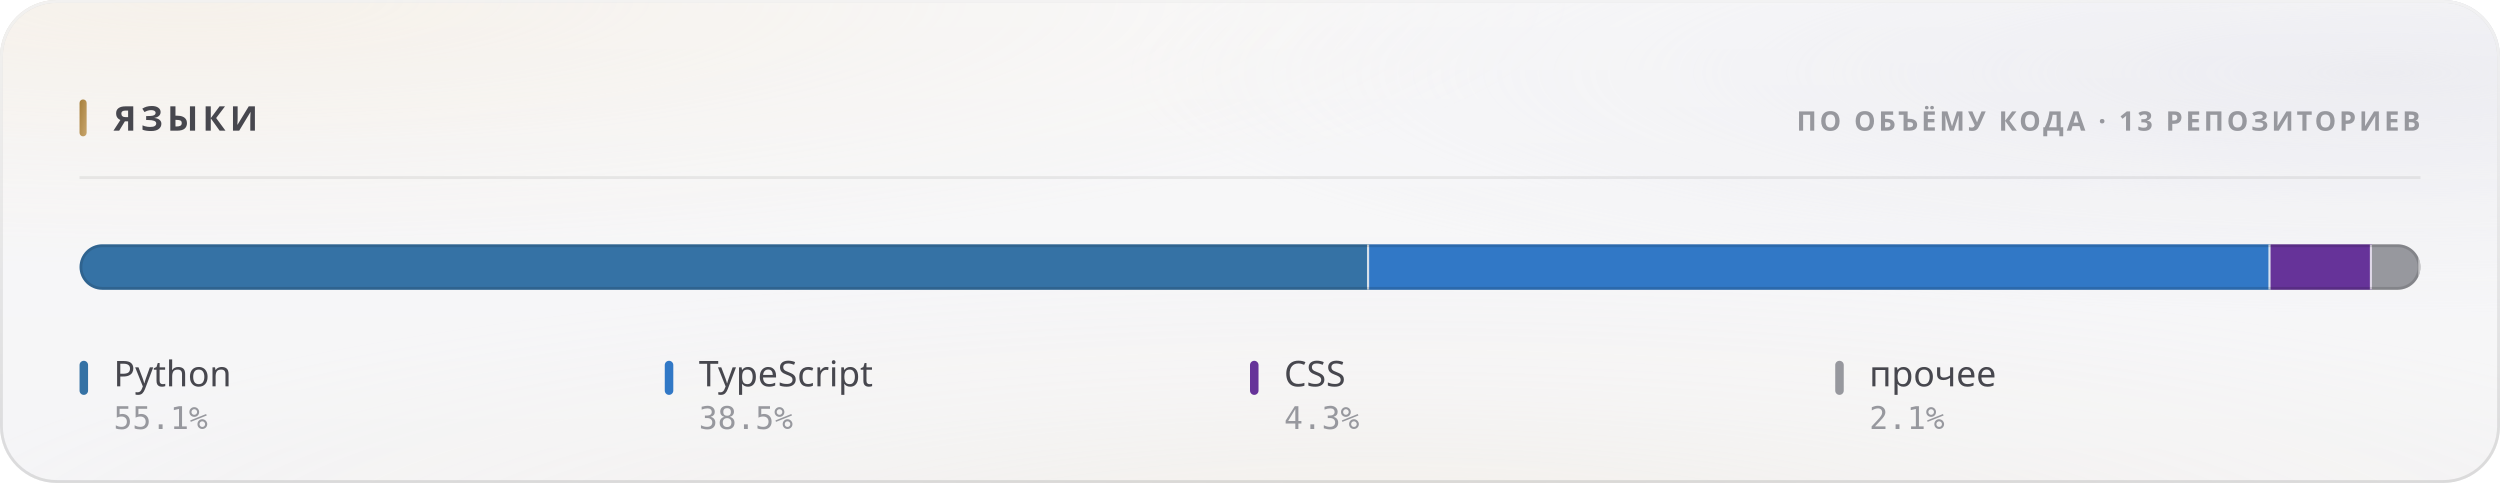
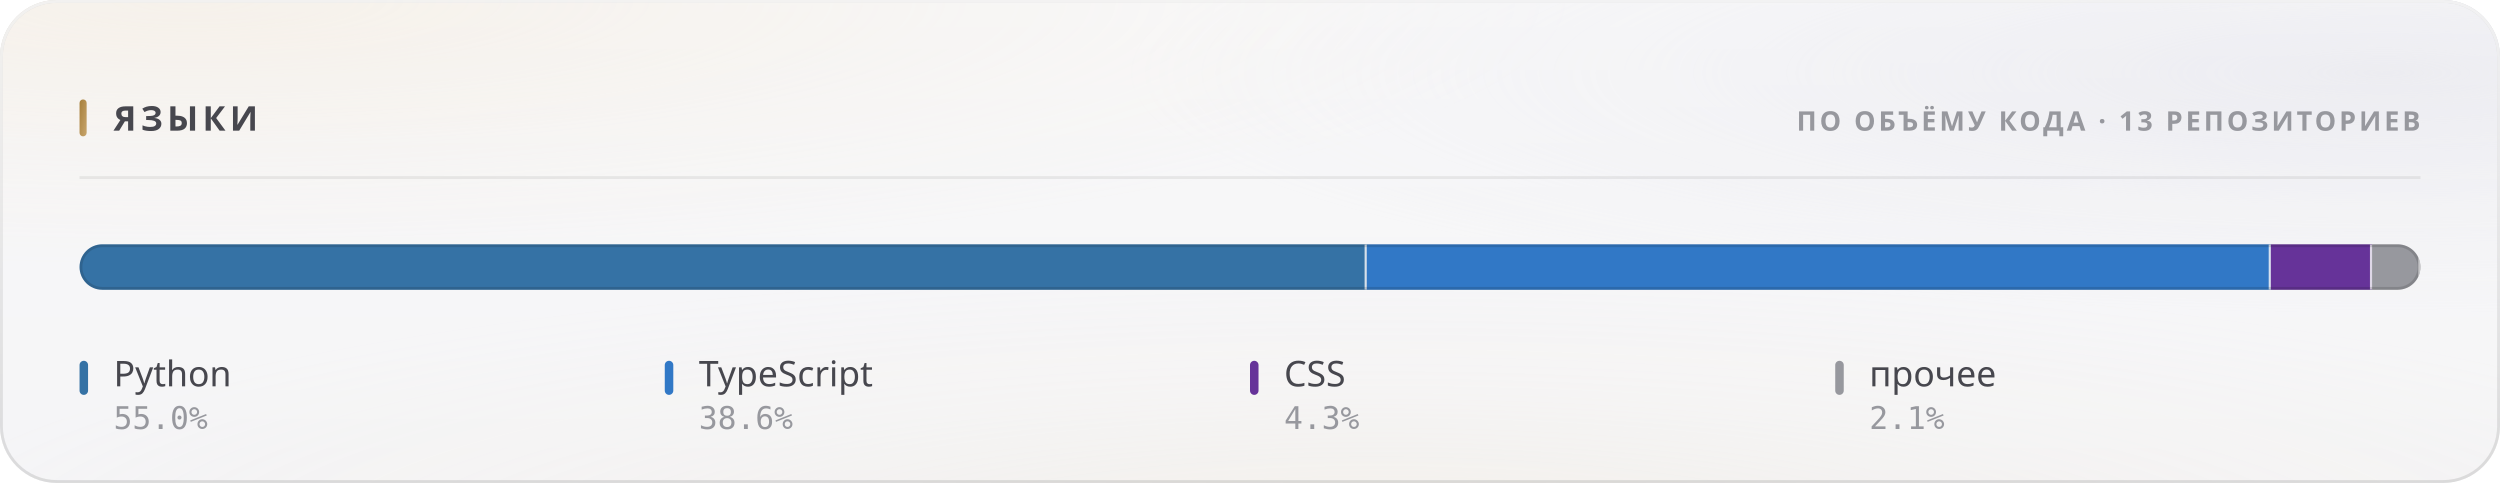
<svg xmlns="http://www.w3.org/2000/svg" width="880" height="170" viewBox="0 0 880 170" role="img">
  <style>
  text { font-family: -apple-system, BlinkMacSystemFont, 'Segoe UI', 'Noto Sans', Helvetica, Arial, sans-serif; }
  .mono { font-family: ui-monospace, 'SF Mono', 'Cascadia Mono', 'DejaVu Sans Mono', Menlo, Consolas, monospace; font-variant-numeric: tabular-nums; }
  .caps { letter-spacing: .1em; text-transform: uppercase; }

  @keyframes sheen  { from { transform: translateX(-120%); } to { transform: translateX(260%); } }
  @keyframes rise   { from { opacity: 0; transform: translateY(6px); } to { opacity: 1; transform: none; } }
  @keyframes slide  { from { opacity: 0; transform: translateX(-8px); } to { opacity: 1; transform: none; } }
  @keyframes grow   { from { transform: scaleY(0); } to { transform: scaleY(1); } }
  @keyframes widen  { from { transform: scaleX(0); } to { transform: scaleX(1); } }
  @keyframes draw   { from { stroke-dashoffset: 200; } to { stroke-dashoffset: 0; } }

  .sheen { animation: sheen 5.5s cubic-bezier(.45,0,.2,1) infinite; }
  .rise  { animation: rise .5s cubic-bezier(.16,1,.3,1) both; }
  .slide { animation: slide .42s cubic-bezier(.16,1,.3,1) both; }
  .bar   { transform-box: fill-box; transform-origin: 50% 100%;
           animation: grow .62s cubic-bezier(.16,1,.3,1) both; }
  .fill  { transform-box: fill-box; transform-origin: 0% 50%;
           animation: widen .8s cubic-bezier(.16,1,.3,1) both; }
  /* The hidden start state lives in the keyframes, never in the static rule.
     A renderer that ignores CSS animations then falls back to the FINISHED
     state — a drawn line, visible text — instead of an empty panel. */
  .spark { stroke-dasharray: 200;
           animation: draw 1.1s cubic-bezier(.16,1,.3,1) both; }

  @media (prefers-reduced-motion: reduce) {
    .sheen { animation: none; opacity: 0; }
    .rise, .slide, .bar, .fill, .spark { animation: none; opacity: 1; transform: none;
                                         stroke-dashoffset: 0; }
  }</style>
  <defs>
    <filter id="grain5" x="0" y="0" width="100%" height="100%">
      <feTurbulence type="fractalNoise" baseFrequency="0.85" numOctaves="3" stitchTiles="stitch" />
      <feColorMatrix type="saturate" values="0" />
    </filter>
    <linearGradient id="accent1" x1="0" y1="0" x2="1" y2="1">
      <stop offset="0%" stop-color="#a67f3b" />
      <stop offset="100%" stop-color="#c8a56c" />
    </linearGradient>
    <radialGradient id="aurora6" cx="0.08" cy="0" r="0.55">
      <stop offset="0%" stop-color="#e7c99a" stop-opacity="0.28" />
      <stop offset="55%" stop-color="#e7c99a" stop-opacity="0.098" />
      <stop offset="100%" stop-color="#e7c99a" stop-opacity="0" />
    </radialGradient>
    <radialGradient id="aurora7" cx="0.95" cy="0.15" r="0.5">
      <stop offset="0%" stop-color="#ccccdb" stop-opacity="0.45" />
      <stop offset="55%" stop-color="#ccccdb" stop-opacity="0.158" />
      <stop offset="100%" stop-color="#ccccdb" stop-opacity="0" />
    </radialGradient>
    <radialGradient id="aurora8" cx="0.55" cy="1.15" r="0.6">
      <stop offset="0%" stop-color="#ead4b3" stop-opacity="0.2" />
      <stop offset="55%" stop-color="#ead4b3" stop-opacity="0.07" />
      <stop offset="100%" stop-color="#ead4b3" stop-opacity="0" />
    </radialGradient>
    <linearGradient id="glass2" x1="0" y1="0" x2="0" y2="1">
      <stop offset="0%" stop-color="#ffffff" stop-opacity="0.42" />
      <stop offset="100%" stop-color="#ffffff" stop-opacity="0.16" />
    </linearGradient>
    <linearGradient id="rim3" x1="0" y1="0" x2="0" y2="1">
      <stop offset="0%" stop-color="#ffffff" stop-opacity="0.7" />
      <stop offset="100%" stop-color="#ffffff" stop-opacity="0.15" />
    </linearGradient>
    <linearGradient id="spec4" x1="0" y1="0" x2="1" y2="0">
      <stop offset="0%" stop-color="#ffffff" stop-opacity="0" />
      <stop offset="35%" stop-color="#ffffff" stop-opacity="0.72" />
      <stop offset="70%" stop-color="#ffffff" stop-opacity="0.252" />
      <stop offset="100%" stop-color="#ffffff" stop-opacity="0" />
    </linearGradient>
    <clipPath id="barclip9">
      <rect x="28" y="86" width="824" height="16" rx="8" />
    </clipPath>
  </defs>
  <rect width="880" height="170" rx="20" fill="#f3f3f5" />
  <rect width="880" height="170" rx="20" fill="url(#aurora6)" />
  <rect width="880" height="170" rx="20" fill="url(#aurora7)" />
  <rect width="880" height="170" rx="20" fill="url(#aurora8)" />
  <rect width="880" height="170" rx="20" fill="url(#glass2)" />
  <rect width="880" height="170" rx="20" filter="url(#grain5)" opacity="0.06" style="mix-blend-mode:overlay" />
  <rect x=".5" y=".5" width="879" height="169" rx="19.5" fill="none" stroke="rgba(10,10,12,0.14)" />
  <rect x=".5" y=".5" width="879" height="169" rx="19.5" fill="none" stroke="url(#rim3)" />
  <path d="M20 1 H860" stroke="url(#spec4)" stroke-width="1.2" fill="none" />
  <rect x="28" y="35" width="2.5" height="13" rx="1.25" fill="url(#accent1)" />
  <text x="40" y="46" font-size="12" font-weight="700" fill="#47474e" letter-spacing="0.13em">ЯЗЫКИ</text>
  <text x="852" y="46" font-size="9.5" font-weight="600" fill="#97989e" text-anchor="end" letter-spacing="0.11em">ПО ОБЪЁМУ КОДА · 13 РЕПОЗИТОРИЕВ</text>
  <path d="M28 62.5 H852" stroke="rgba(10,10,12,0.07)" stroke-width="1" />
  <g clip-path="url(#barclip9)">
    <g class="fill">
-       <rect x="28.00" y="86" width="453.93" height="16" fill="#3572A5" />
-       <rect x="481.18" y="86" width="1.5" height="16" fill="#f3f3f5" opacity=".85" />
-       <rect x="481.93" y="86" width="317.30" height="16" fill="#3178c6" />
-       <rect x="798.48" y="86" width="1.5" height="16" fill="#f3f3f5" opacity=".85" />
-       <rect x="799.23" y="86" width="35.71" height="16" fill="#663399" />
-       <rect x="834.19" y="86" width="1.5" height="16" fill="#f3f3f5" opacity=".85" />
-       <rect x="834.94" y="86" width="17.06" height="16" fill="#97989e" />
+       <rect x="28.00" y="86" width="453.09" height="16" fill="#3572A5" />
+       <rect x="480.34" y="86" width="1.5" height="16" fill="#f3f3f5" opacity=".85" />
+       <rect x="481.09" y="86" width="318.23" height="16" fill="#3178c6" />
+       <rect x="798.58" y="86" width="1.5" height="16" fill="#f3f3f5" opacity=".85" />
+       <rect x="799.33" y="86" width="35.65" height="16" fill="#663399" />
+       <rect x="834.22" y="86" width="1.5" height="16" fill="#f3f3f5" opacity=".85" />
+       <rect x="834.97" y="86" width="17.03" height="16" fill="#97989e" />
      <rect x="851.25" y="86" width="1.5" height="16" fill="#f3f3f5" opacity=".85" />
    </g>
  </g>
  <rect x="28.5" y="86.5" width="823" height="15" rx="7.5" fill="none" stroke="rgba(10,10,12,0.14)" />
  <g class="rise" opacity="1" style=" animation-delay:0.200s;">
    <rect x="28" y="127" width="3" height="12" rx="1.5" fill="#3572A5" />
    <text x="40" y="136" font-size="12.5" font-weight="500" fill="#47474e">Python</text>
-     <text x="40" y="151" font-size="11" font-weight="400" fill="#97989e" class="mono">55.1%</text>
+     <text x="40" y="151" font-size="11" font-weight="400" fill="#97989e" class="mono">55.0%</text>
  </g>
  <g class="rise" opacity="1" style=" animation-delay:0.240s;">
    <rect x="234" y="127" width="3" height="12" rx="1.5" fill="#3178c6" />
    <text x="246" y="136" font-size="12.5" font-weight="500" fill="#47474e">TypeScript</text>
-     <text x="246" y="151" font-size="11" font-weight="400" fill="#97989e" class="mono">38.5%</text>
+     <text x="246" y="151" font-size="11" font-weight="400" fill="#97989e" class="mono">38.6%</text>
  </g>
  <g class="rise" opacity="1" style=" animation-delay:0.280s;">
    <rect x="440" y="127" width="3" height="12" rx="1.5" fill="#663399" />
    <text x="452" y="136" font-size="12.5" font-weight="500" fill="#47474e">CSS</text>
    <text x="452" y="151" font-size="11" font-weight="400" fill="#97989e" class="mono">4.3%</text>
  </g>
  <g class="rise" opacity="1" style=" animation-delay:0.320s;">
    <rect x="646" y="127" width="3" height="12" rx="1.5" fill="#97989e" />
    <text x="658" y="136" font-size="12.5" font-weight="500" fill="#47474e">прочее</text>
    <text x="658" y="151" font-size="11" font-weight="400" fill="#97989e" class="mono">2.1%</text>
  </g>
</svg>
